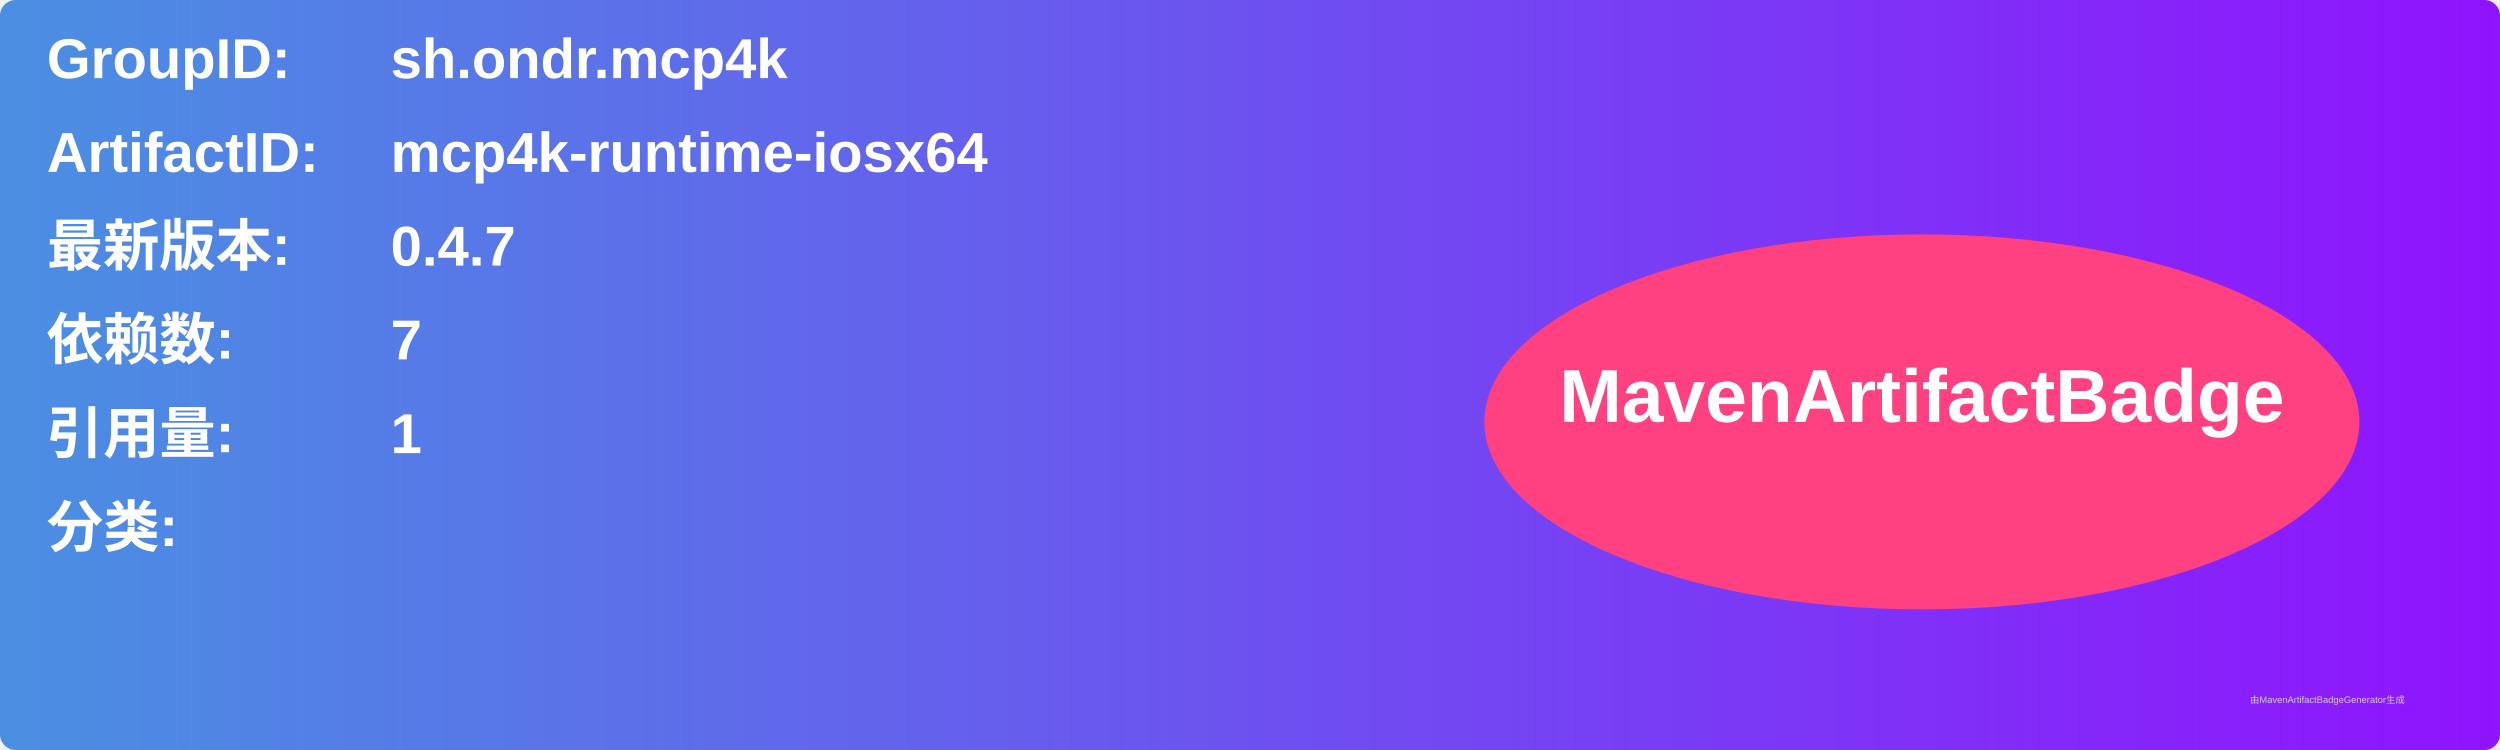
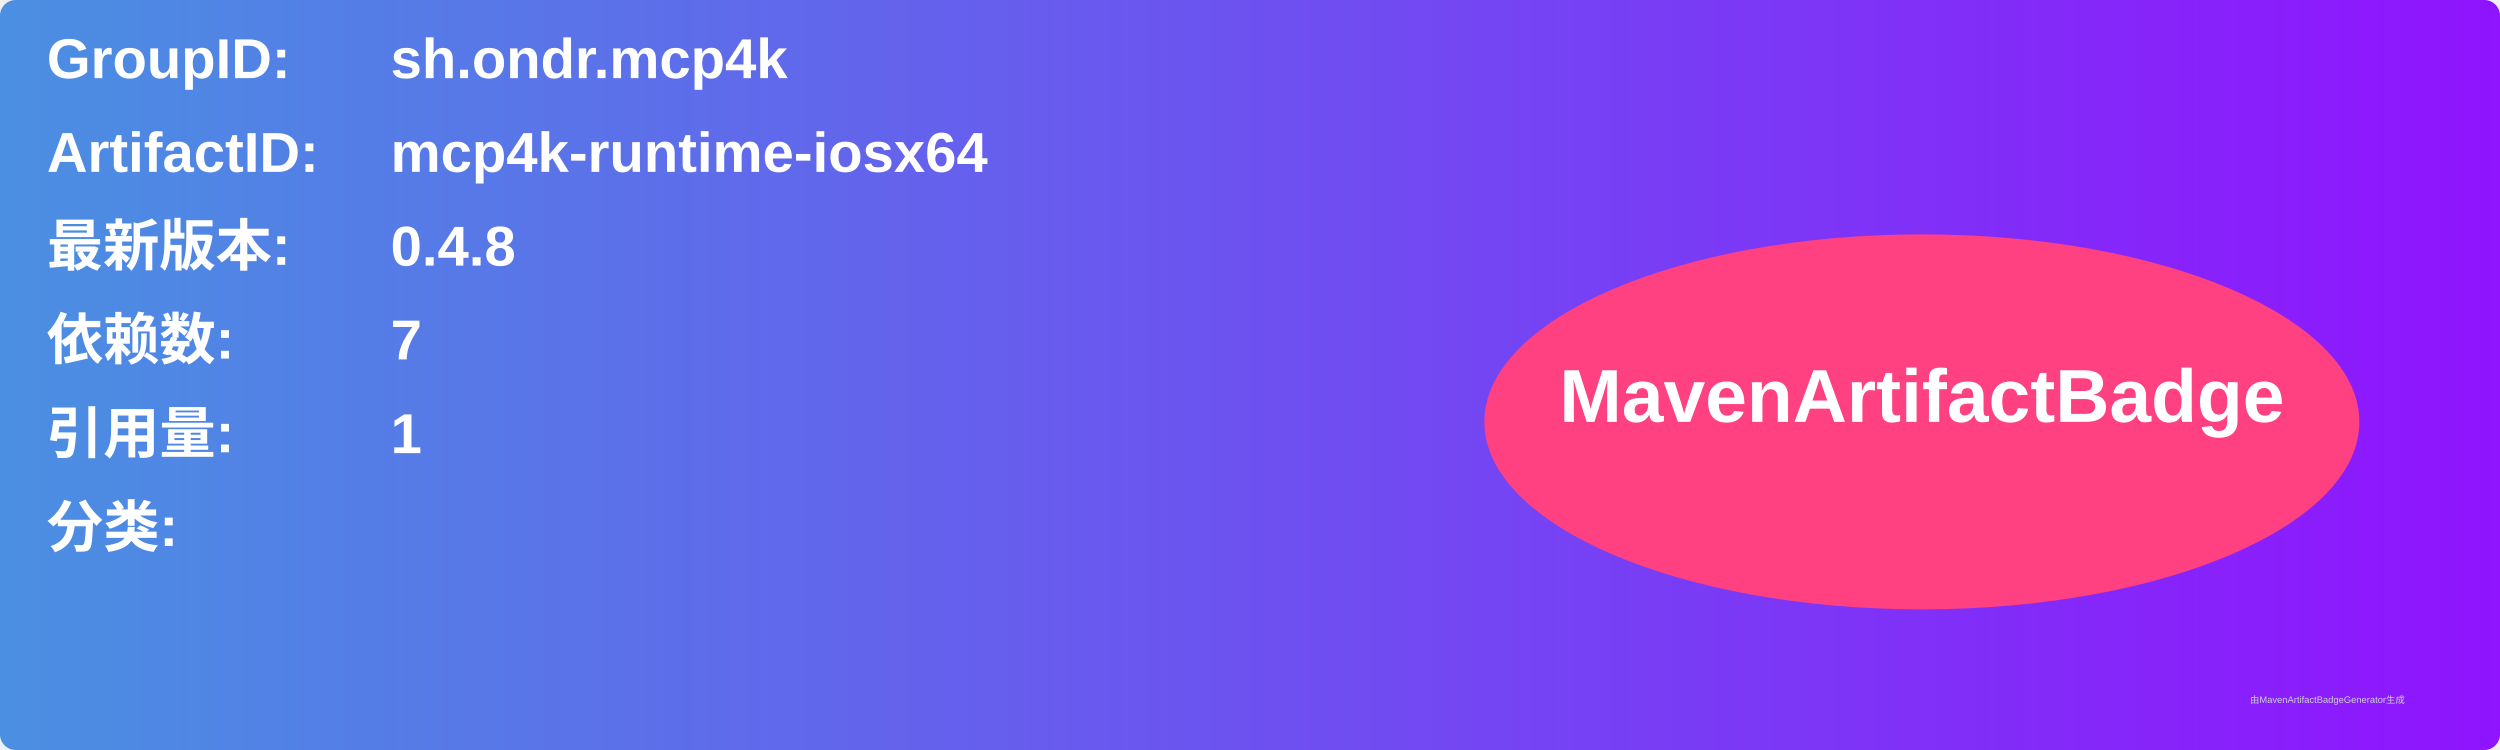
<svg xmlns="http://www.w3.org/2000/svg" width="800" height="240" viewBox="0 0 800 240">
  <linearGradient id="grad" x1="0%" y1="0%" x2="100%" y2="0%">
    <stop offset="0%" stop-color="#4a90e2" />
    <stop offset="100%" stop-color="#9013fe" />
  </linearGradient>
  <rect width="100%" height="100%" rx="5" ry="5" fill="url(#grad)" />
  <g transform="translate(15, 15)">
    <text x="0" y="10" font-family="Arial" font-size="18" fill="white" font-weight="bold" width="260">GroupID:</text>
    <text x="110" y="10" font-family="Arial" font-size="18" fill="white" font-weight="bold" width="460">sh.ondr.mcp4k</text>
    <text x="0" y="40" font-family="Arial" font-size="18" fill="white" font-weight="bold" width="260">ArtifactID:</text>
    <text x="110" y="40" font-family="Arial" font-size="18" fill="white" font-weight="bold" width="460">mcp4k-runtime-iosx64</text>
    <text x="0" y="70" font-family="Arial" font-size="18" fill="white" font-weight="bold">最新版本:</text>
    <text x="110" y="70" font-family="Arial" font-size="18" fill="white" font-weight="bold">
-       <tspan font-weight="bold">0.4.7</tspan>
+       <tspan font-weight="bold">0.4.8</tspan>
    </text>
    <text x="0" y="100" font-family="Arial" font-size="18" fill="white" font-weight="bold">依赖数: </text>
    <text x="110" y="100" font-family="Arial" font-size="18" fill="white">
      <tspan font-weight="bold">7</tspan>
    </text>
    <text x="0" y="130" font-family="Arial" font-size="18" fill="white" font-weight="bold">引用量: </text>
    <text x="110" y="130" font-family="Arial" font-size="18" fill="white">
      <tspan font-weight="bold">1</tspan>
    </text>
    <text x="0" y="160" font-family="Arial" font-size="18" fill="white" font-weight="bold">分类:</text>
    <text x="10" y="190" font-family="Arial" font-size="10" fill="white">
      <tspan font-weight="bold" />
    </text>
    <ellipse cx="600" cy="120" rx="140" ry="60" fill="#ff4081" />
    <text x="600" y="120" text-anchor="middle" font-family="Arial" font-size="24" fill="white" font-weight="bold">MavenArtifactBadge</text>
  </g>
  <text x="720" y="225" font-family="Arial" font-size="3" fill="#d0d0d0">由MavenArtifactBadgeGenerator生成</text>
</svg>
